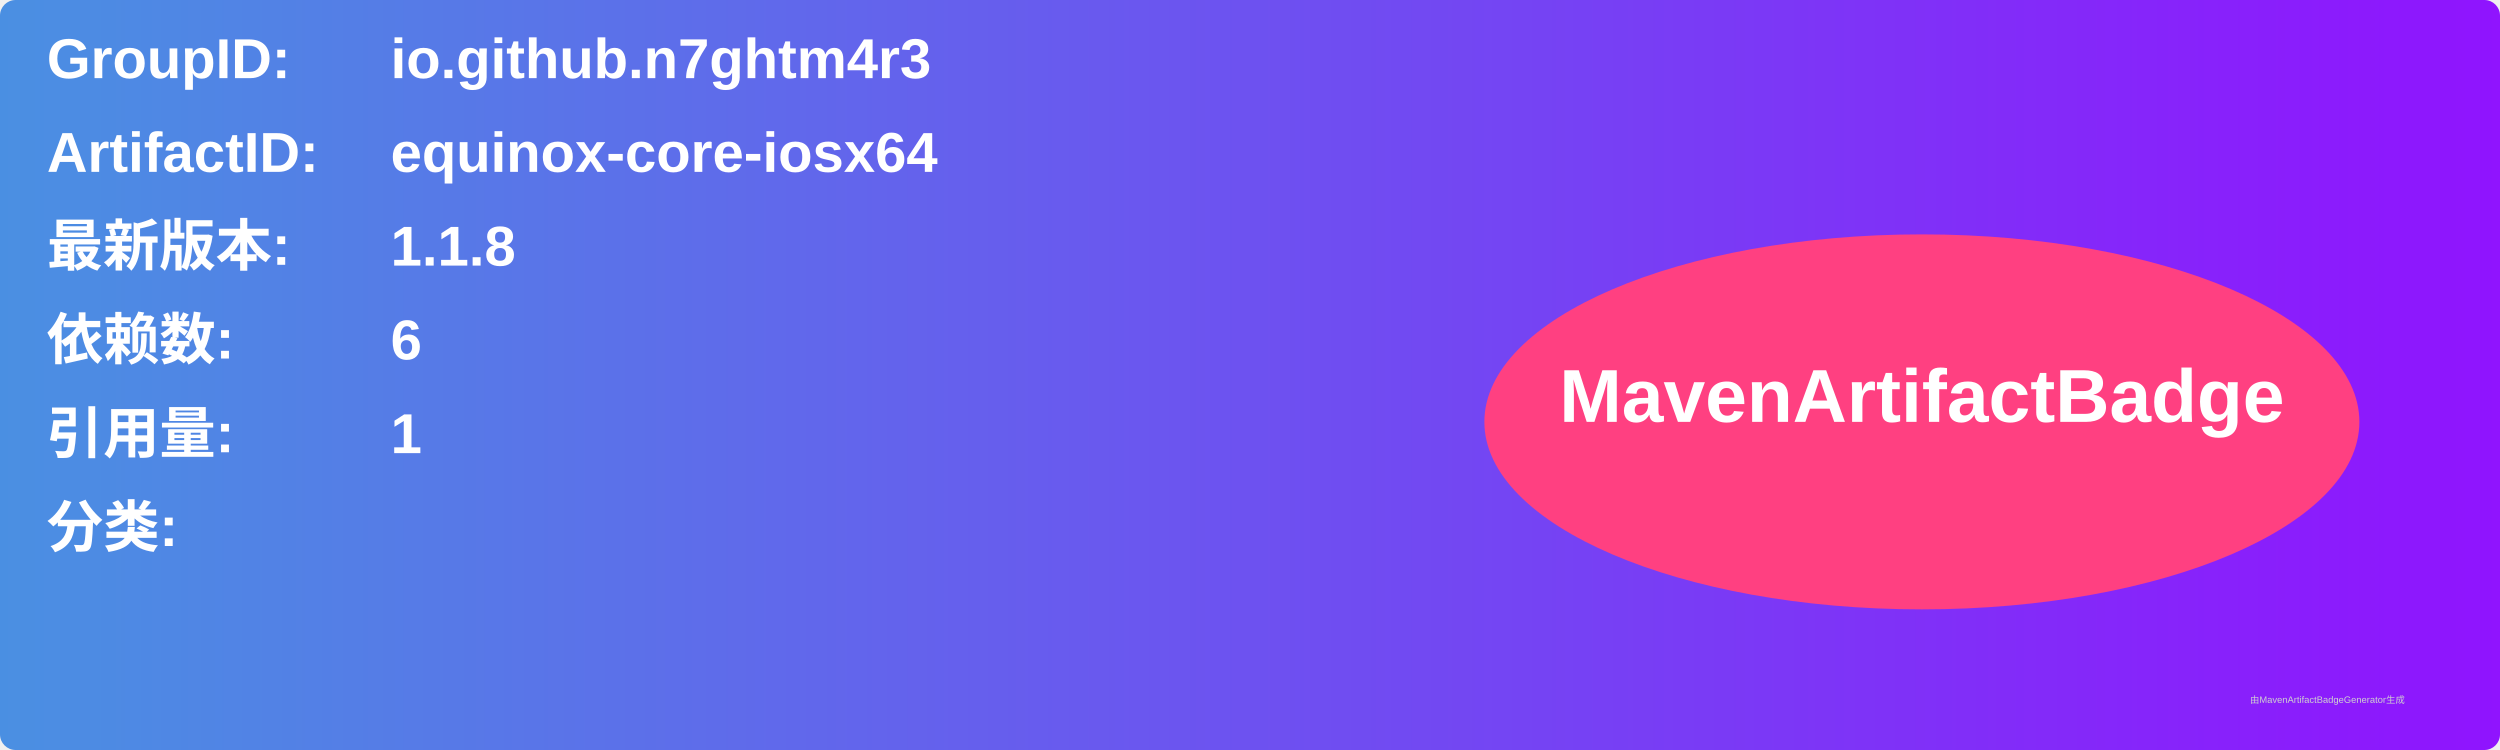
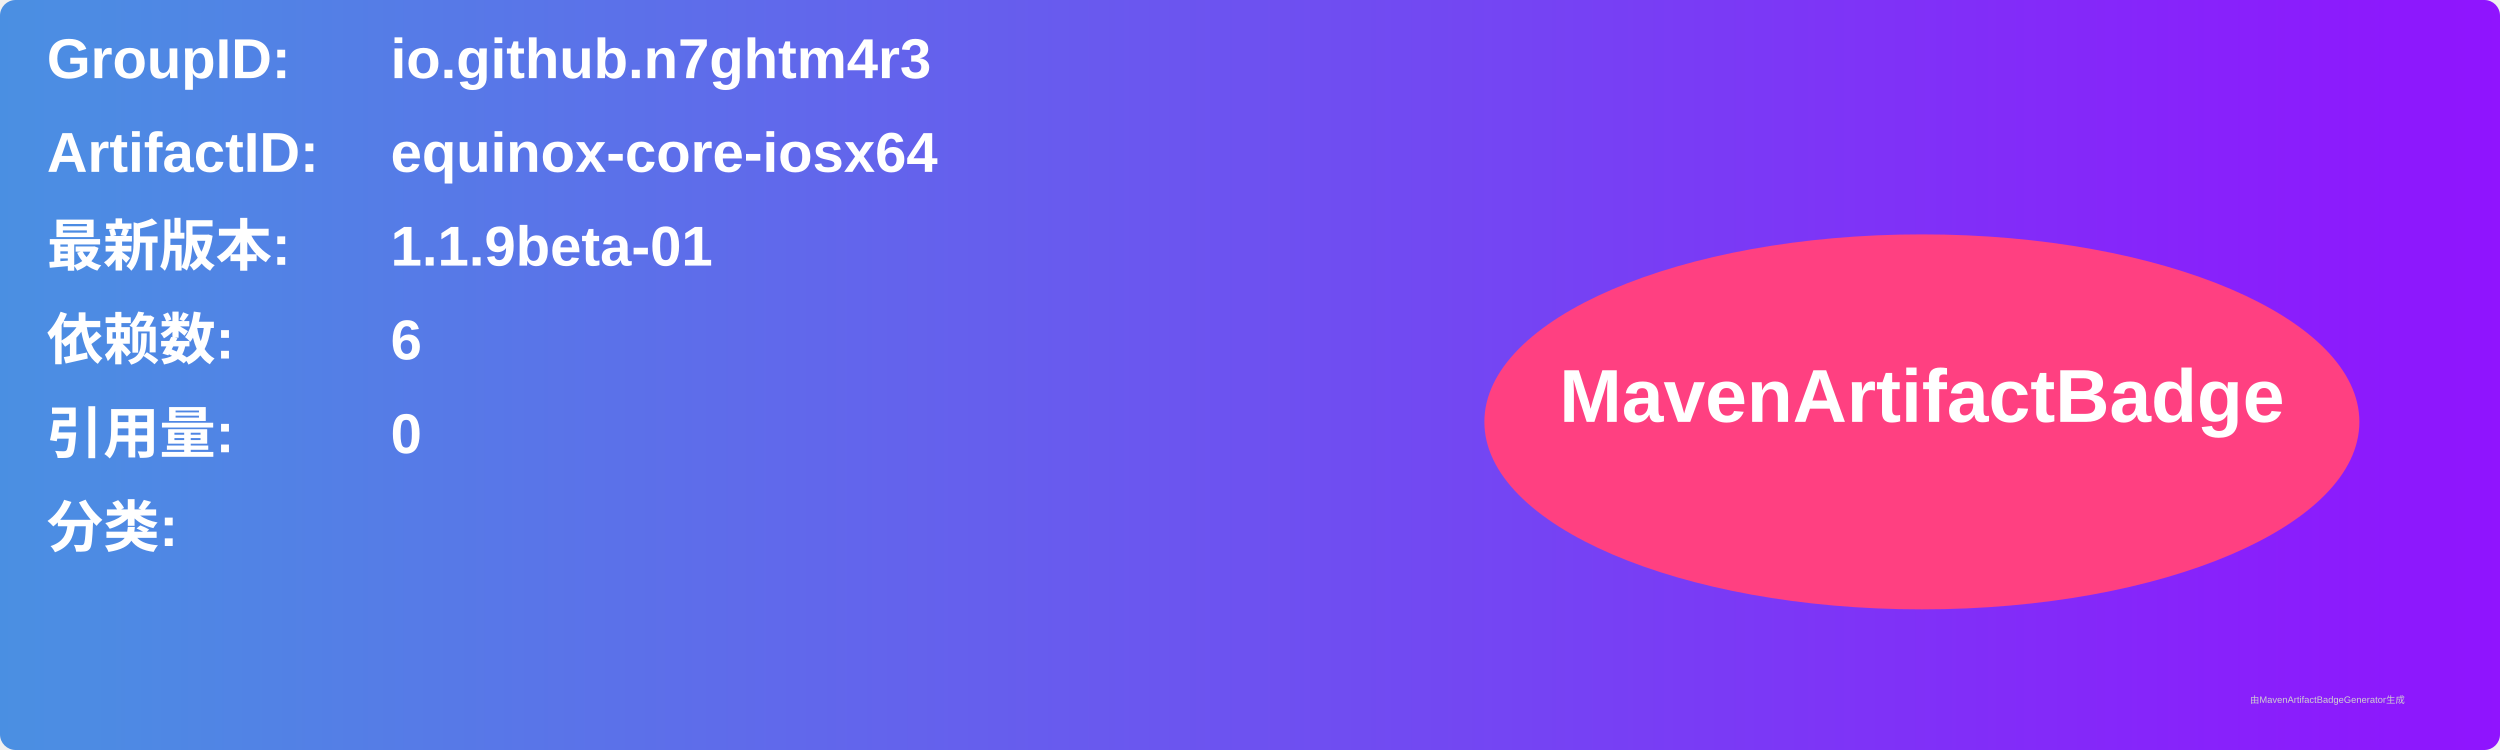
<svg xmlns="http://www.w3.org/2000/svg" width="800" height="240" viewBox="0 0 800 240">
  <linearGradient id="grad" x1="0%" y1="0%" x2="100%" y2="0%">
    <stop offset="0%" stop-color="#4a90e2" />
    <stop offset="100%" stop-color="#9013fe" />
  </linearGradient>
  <rect width="100%" height="100%" rx="5" ry="5" fill="url(#grad)" />
  <g transform="translate(15, 15)">
    <text x="0" y="10" font-family="Arial" font-size="18" fill="white" font-weight="bold" width="260">GroupID:</text>
    <text x="110" y="10" font-family="Arial" font-size="18" fill="white" font-weight="bold" width="460">io.github.n7ghtm4r3</text>
    <text x="0" y="40" font-family="Arial" font-size="18" fill="white" font-weight="bold" width="260">ArtifactID:</text>
    <text x="110" y="40" font-family="Arial" font-size="18" fill="white" font-weight="bold" width="460">equinox-core-iosx64</text>
    <text x="0" y="70" font-family="Arial" font-size="18" fill="white" font-weight="bold">最新版本:</text>
    <text x="110" y="70" font-family="Arial" font-size="18" fill="white" font-weight="bold">
-       <tspan font-weight="bold">1.1.8</tspan>
+       <tspan font-weight="bold">1.1.9beta-01</tspan>
    </text>
    <text x="0" y="100" font-family="Arial" font-size="18" fill="white" font-weight="bold">依赖数: </text>
    <text x="110" y="100" font-family="Arial" font-size="18" fill="white">
      <tspan font-weight="bold">6</tspan>
    </text>
    <text x="0" y="130" font-family="Arial" font-size="18" fill="white" font-weight="bold">引用量: </text>
    <text x="110" y="130" font-family="Arial" font-size="18" fill="white">
-       <tspan font-weight="bold">1</tspan>
+       <tspan font-weight="bold">0</tspan>
    </text>
    <text x="0" y="160" font-family="Arial" font-size="18" fill="white" font-weight="bold">分类:</text>
    <text x="10" y="190" font-family="Arial" font-size="10" fill="white">
      <tspan font-weight="bold" />
    </text>
    <ellipse cx="600" cy="120" rx="140" ry="60" fill="#ff4081" />
    <text x="600" y="120" text-anchor="middle" font-family="Arial" font-size="24" fill="white" font-weight="bold">MavenArtifactBadge</text>
  </g>
  <text x="720" y="225" font-family="Arial" font-size="3" fill="#d0d0d0">由MavenArtifactBadgeGenerator生成</text>
</svg>
